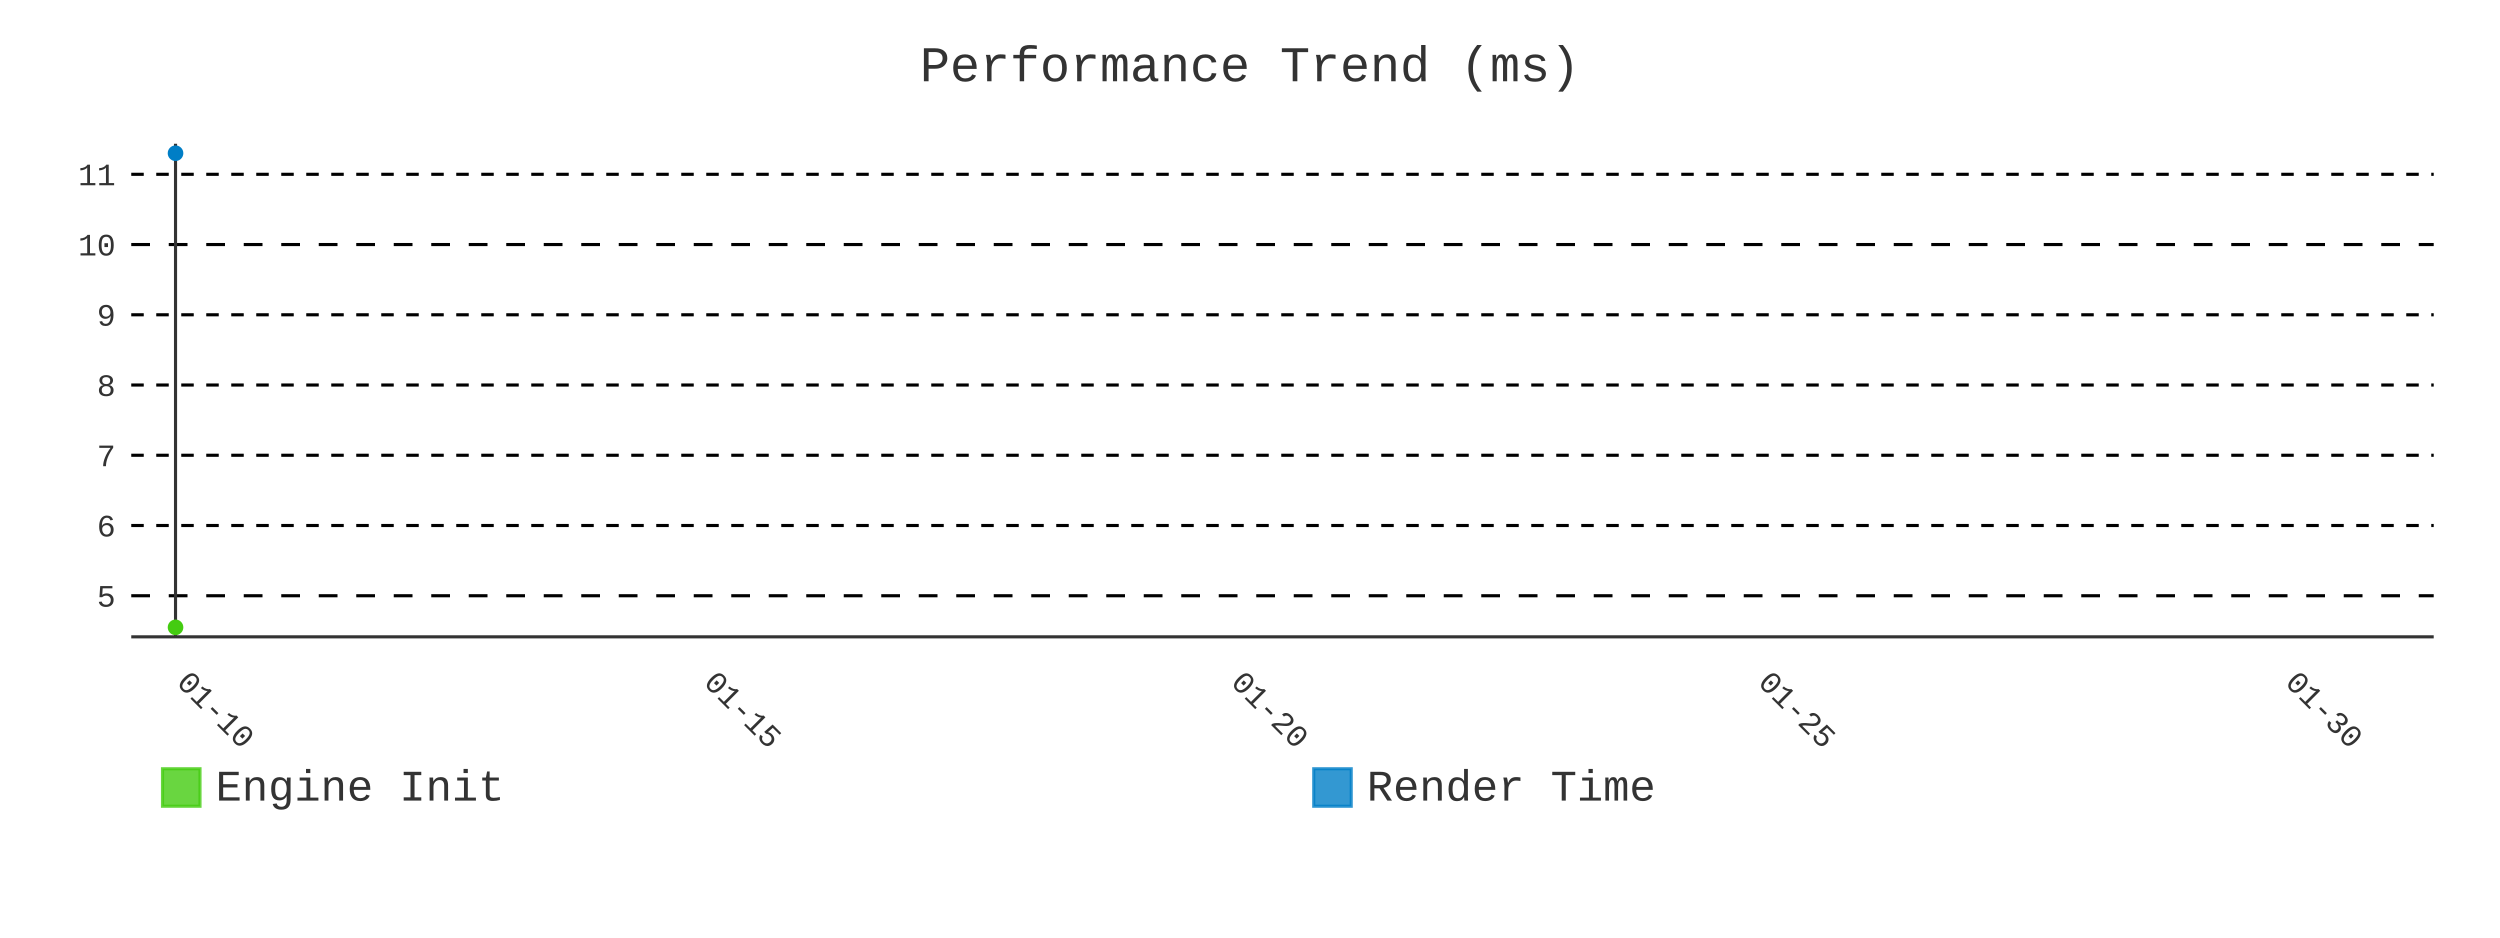
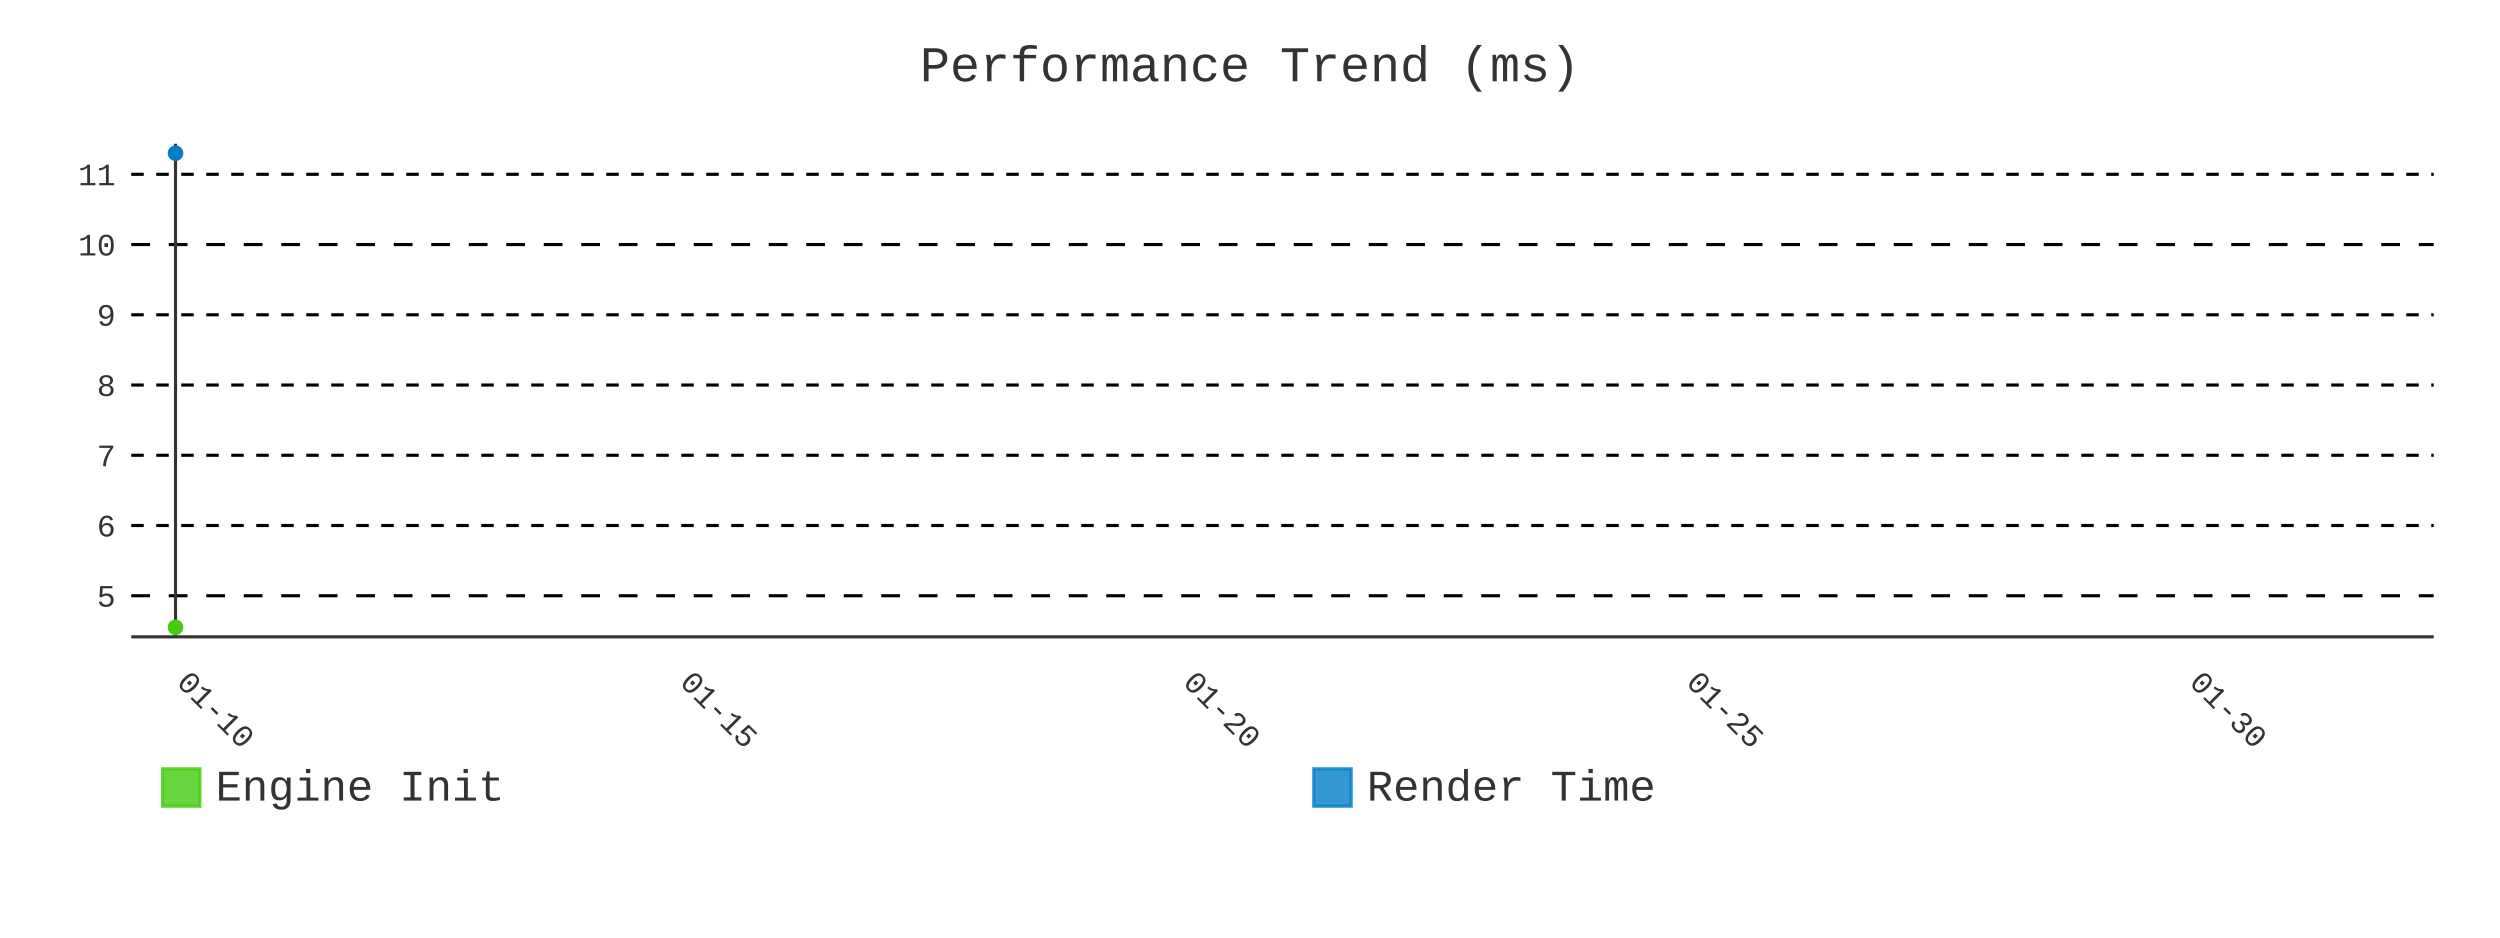
- <svg xmlns="http://www.w3.org/2000/svg" id="chart-3ef7e66c-6f19-42cf-8aea-9ccecbb0ede0" class="pygal-chart" viewBox="0 0 800 300">
+ <svg xmlns="http://www.w3.org/2000/svg" id="chart-edb11e2d-1ddb-44c7-ab8b-c7211d18df8f" class="pygal-chart" viewBox="0 0 800 300">
  <defs>
-     <style type="text/css">#chart-3ef7e66c-6f19-42cf-8aea-9ccecbb0ede0{-webkit-user-select:none;-webkit-font-smoothing:antialiased;font-family:Consolas,"Liberation Mono",Menlo,Courier,monospace}#chart-3ef7e66c-6f19-42cf-8aea-9ccecbb0ede0 .title{font-family:Consolas,"Liberation Mono",Menlo,Courier,monospace;font-size:16px}#chart-3ef7e66c-6f19-42cf-8aea-9ccecbb0ede0 .legends .legend text{font-family:Consolas,"Liberation Mono",Menlo,Courier,monospace;font-size:14px}#chart-3ef7e66c-6f19-42cf-8aea-9ccecbb0ede0 .axis text{font-family:Consolas,"Liberation Mono",Menlo,Courier,monospace;font-size:10px}#chart-3ef7e66c-6f19-42cf-8aea-9ccecbb0ede0 .axis text.major{font-family:Consolas,"Liberation Mono",Menlo,Courier,monospace;font-size:10px}#chart-3ef7e66c-6f19-42cf-8aea-9ccecbb0ede0 .text-overlay text.value{font-family:Consolas,"Liberation Mono",Menlo,Courier,monospace;font-size:16px}#chart-3ef7e66c-6f19-42cf-8aea-9ccecbb0ede0 .text-overlay text.label{font-family:Consolas,"Liberation Mono",Menlo,Courier,monospace;font-size:10px}#chart-3ef7e66c-6f19-42cf-8aea-9ccecbb0ede0 .tooltip{font-family:Consolas,"Liberation Mono",Menlo,Courier,monospace;font-size:14px}#chart-3ef7e66c-6f19-42cf-8aea-9ccecbb0ede0 text.no_data{font-family:Consolas,"Liberation Mono",Menlo,Courier,monospace;font-size:64px}
- #chart-3ef7e66c-6f19-42cf-8aea-9ccecbb0ede0{background-color:transparent}#chart-3ef7e66c-6f19-42cf-8aea-9ccecbb0ede0 path,#chart-3ef7e66c-6f19-42cf-8aea-9ccecbb0ede0 line,#chart-3ef7e66c-6f19-42cf-8aea-9ccecbb0ede0 rect,#chart-3ef7e66c-6f19-42cf-8aea-9ccecbb0ede0 circle{-webkit-transition:400ms;-moz-transition:400ms;transition:400ms}#chart-3ef7e66c-6f19-42cf-8aea-9ccecbb0ede0 .graph &gt; .background{fill:transparent}#chart-3ef7e66c-6f19-42cf-8aea-9ccecbb0ede0 .plot &gt; .background{fill:transparent}#chart-3ef7e66c-6f19-42cf-8aea-9ccecbb0ede0 .graph{fill:#333}#chart-3ef7e66c-6f19-42cf-8aea-9ccecbb0ede0 text.no_data{fill:#333}#chart-3ef7e66c-6f19-42cf-8aea-9ccecbb0ede0 .title{fill:#333}#chart-3ef7e66c-6f19-42cf-8aea-9ccecbb0ede0 .legends .legend text{fill:#333}#chart-3ef7e66c-6f19-42cf-8aea-9ccecbb0ede0 .legends .legend:hover text{fill:#333}#chart-3ef7e66c-6f19-42cf-8aea-9ccecbb0ede0 .axis .line{stroke:#333}#chart-3ef7e66c-6f19-42cf-8aea-9ccecbb0ede0 .axis .guide.line{stroke:#666}#chart-3ef7e66c-6f19-42cf-8aea-9ccecbb0ede0 .axis .major.line{stroke:#333}#chart-3ef7e66c-6f19-42cf-8aea-9ccecbb0ede0 .axis text.major{fill:#333}#chart-3ef7e66c-6f19-42cf-8aea-9ccecbb0ede0 .axis.y .guides:hover .guide.line,#chart-3ef7e66c-6f19-42cf-8aea-9ccecbb0ede0 .line-graph .axis.x .guides:hover .guide.line,#chart-3ef7e66c-6f19-42cf-8aea-9ccecbb0ede0 .stackedline-graph .axis.x .guides:hover .guide.line,#chart-3ef7e66c-6f19-42cf-8aea-9ccecbb0ede0 .xy-graph .axis.x .guides:hover .guide.line{stroke:#333}#chart-3ef7e66c-6f19-42cf-8aea-9ccecbb0ede0 .axis .guides:hover text{fill:#333}#chart-3ef7e66c-6f19-42cf-8aea-9ccecbb0ede0 .reactive{fill-opacity:.8;stroke-opacity:.8;stroke-width:1}#chart-3ef7e66c-6f19-42cf-8aea-9ccecbb0ede0 .ci{stroke:#333}#chart-3ef7e66c-6f19-42cf-8aea-9ccecbb0ede0 .reactive.active,#chart-3ef7e66c-6f19-42cf-8aea-9ccecbb0ede0 .active .reactive{fill-opacity:.9;stroke-opacity:.9;stroke-width:4}#chart-3ef7e66c-6f19-42cf-8aea-9ccecbb0ede0 .ci .reactive.active{stroke-width:1.5}#chart-3ef7e66c-6f19-42cf-8aea-9ccecbb0ede0 .series text{fill:#333}#chart-3ef7e66c-6f19-42cf-8aea-9ccecbb0ede0 .tooltip rect{fill:transparent;stroke:#333;-webkit-transition:opacity 400ms;-moz-transition:opacity 400ms;transition:opacity 400ms}#chart-3ef7e66c-6f19-42cf-8aea-9ccecbb0ede0 .tooltip .label{fill:#333}#chart-3ef7e66c-6f19-42cf-8aea-9ccecbb0ede0 .tooltip .label{fill:#333}#chart-3ef7e66c-6f19-42cf-8aea-9ccecbb0ede0 .tooltip .legend{font-size:.8em;fill:#666}#chart-3ef7e66c-6f19-42cf-8aea-9ccecbb0ede0 .tooltip .x_label{font-size:.6em;fill:#333}#chart-3ef7e66c-6f19-42cf-8aea-9ccecbb0ede0 .tooltip .xlink{font-size:.5em;text-decoration:underline}#chart-3ef7e66c-6f19-42cf-8aea-9ccecbb0ede0 .tooltip .value{font-size:1.5em}#chart-3ef7e66c-6f19-42cf-8aea-9ccecbb0ede0 .bound{font-size:.5em}#chart-3ef7e66c-6f19-42cf-8aea-9ccecbb0ede0 .max-value{font-size:.75em;fill:#666}#chart-3ef7e66c-6f19-42cf-8aea-9ccecbb0ede0 .map-element{fill:transparent;stroke:#666 !important}#chart-3ef7e66c-6f19-42cf-8aea-9ccecbb0ede0 .map-element .reactive{fill-opacity:inherit;stroke-opacity:inherit}#chart-3ef7e66c-6f19-42cf-8aea-9ccecbb0ede0 .color-0,#chart-3ef7e66c-6f19-42cf-8aea-9ccecbb0ede0 .color-0 a:visited{stroke:#4c1;fill:#4c1}#chart-3ef7e66c-6f19-42cf-8aea-9ccecbb0ede0 .color-1,#chart-3ef7e66c-6f19-42cf-8aea-9ccecbb0ede0 .color-1 a:visited{stroke:#007ec6;fill:#007ec6}#chart-3ef7e66c-6f19-42cf-8aea-9ccecbb0ede0 .text-overlay .color-0 text{fill:black}#chart-3ef7e66c-6f19-42cf-8aea-9ccecbb0ede0 .text-overlay .color-1 text{fill:black}
- #chart-3ef7e66c-6f19-42cf-8aea-9ccecbb0ede0 text.no_data{text-anchor:middle}#chart-3ef7e66c-6f19-42cf-8aea-9ccecbb0ede0 .guide.line{fill:none}#chart-3ef7e66c-6f19-42cf-8aea-9ccecbb0ede0 .centered{text-anchor:middle}#chart-3ef7e66c-6f19-42cf-8aea-9ccecbb0ede0 .title{text-anchor:middle}#chart-3ef7e66c-6f19-42cf-8aea-9ccecbb0ede0 .legends .legend text{fill-opacity:1}#chart-3ef7e66c-6f19-42cf-8aea-9ccecbb0ede0 .axis.x text{text-anchor:middle}#chart-3ef7e66c-6f19-42cf-8aea-9ccecbb0ede0 .axis.x:not(.web) text[transform]{text-anchor:start}#chart-3ef7e66c-6f19-42cf-8aea-9ccecbb0ede0 .axis.x:not(.web) text[transform].backwards{text-anchor:end}#chart-3ef7e66c-6f19-42cf-8aea-9ccecbb0ede0 .axis.y text{text-anchor:end}#chart-3ef7e66c-6f19-42cf-8aea-9ccecbb0ede0 .axis.y text[transform].backwards{text-anchor:start}#chart-3ef7e66c-6f19-42cf-8aea-9ccecbb0ede0 .axis.y2 text{text-anchor:start}#chart-3ef7e66c-6f19-42cf-8aea-9ccecbb0ede0 .axis.y2 text[transform].backwards{text-anchor:end}#chart-3ef7e66c-6f19-42cf-8aea-9ccecbb0ede0 .axis .guide.line{stroke-dasharray:4,4;stroke:black}#chart-3ef7e66c-6f19-42cf-8aea-9ccecbb0ede0 .axis .major.guide.line{stroke-dasharray:6,6;stroke:black}#chart-3ef7e66c-6f19-42cf-8aea-9ccecbb0ede0 .horizontal .axis.y .guide.line,#chart-3ef7e66c-6f19-42cf-8aea-9ccecbb0ede0 .horizontal .axis.y2 .guide.line,#chart-3ef7e66c-6f19-42cf-8aea-9ccecbb0ede0 .vertical .axis.x .guide.line{opacity:0}#chart-3ef7e66c-6f19-42cf-8aea-9ccecbb0ede0 .horizontal .axis.always_show .guide.line,#chart-3ef7e66c-6f19-42cf-8aea-9ccecbb0ede0 .vertical .axis.always_show .guide.line{opacity:1 !important}#chart-3ef7e66c-6f19-42cf-8aea-9ccecbb0ede0 .axis.y .guides:hover .guide.line,#chart-3ef7e66c-6f19-42cf-8aea-9ccecbb0ede0 .axis.y2 .guides:hover .guide.line,#chart-3ef7e66c-6f19-42cf-8aea-9ccecbb0ede0 .axis.x .guides:hover .guide.line{opacity:1}#chart-3ef7e66c-6f19-42cf-8aea-9ccecbb0ede0 .axis .guides:hover text{opacity:1}#chart-3ef7e66c-6f19-42cf-8aea-9ccecbb0ede0 .nofill{fill:none}#chart-3ef7e66c-6f19-42cf-8aea-9ccecbb0ede0 .subtle-fill{fill-opacity:.2}#chart-3ef7e66c-6f19-42cf-8aea-9ccecbb0ede0 .dot{stroke-width:1px;fill-opacity:1;stroke-opacity:1}#chart-3ef7e66c-6f19-42cf-8aea-9ccecbb0ede0 .dot.active{stroke-width:5px}#chart-3ef7e66c-6f19-42cf-8aea-9ccecbb0ede0 .dot.negative{fill:transparent}#chart-3ef7e66c-6f19-42cf-8aea-9ccecbb0ede0 text,#chart-3ef7e66c-6f19-42cf-8aea-9ccecbb0ede0 tspan{stroke:none !important}#chart-3ef7e66c-6f19-42cf-8aea-9ccecbb0ede0 .series text.active{opacity:1}#chart-3ef7e66c-6f19-42cf-8aea-9ccecbb0ede0 .tooltip rect{fill-opacity:.95;stroke-width:.5}#chart-3ef7e66c-6f19-42cf-8aea-9ccecbb0ede0 .tooltip text{fill-opacity:1}#chart-3ef7e66c-6f19-42cf-8aea-9ccecbb0ede0 .showable{visibility:hidden}#chart-3ef7e66c-6f19-42cf-8aea-9ccecbb0ede0 .showable.shown{visibility:visible}#chart-3ef7e66c-6f19-42cf-8aea-9ccecbb0ede0 .gauge-background{fill:rgba(229,229,229,1);stroke:none}#chart-3ef7e66c-6f19-42cf-8aea-9ccecbb0ede0 .bg-lines{stroke:transparent;stroke-width:2px}</style>
+     <style type="text/css">#chart-edb11e2d-1ddb-44c7-ab8b-c7211d18df8f{-webkit-user-select:none;-webkit-font-smoothing:antialiased;font-family:Consolas,"Liberation Mono",Menlo,Courier,monospace}#chart-edb11e2d-1ddb-44c7-ab8b-c7211d18df8f .title{font-family:Consolas,"Liberation Mono",Menlo,Courier,monospace;font-size:16px}#chart-edb11e2d-1ddb-44c7-ab8b-c7211d18df8f .legends .legend text{font-family:Consolas,"Liberation Mono",Menlo,Courier,monospace;font-size:14px}#chart-edb11e2d-1ddb-44c7-ab8b-c7211d18df8f .axis text{font-family:Consolas,"Liberation Mono",Menlo,Courier,monospace;font-size:10px}#chart-edb11e2d-1ddb-44c7-ab8b-c7211d18df8f .axis text.major{font-family:Consolas,"Liberation Mono",Menlo,Courier,monospace;font-size:10px}#chart-edb11e2d-1ddb-44c7-ab8b-c7211d18df8f .text-overlay text.value{font-family:Consolas,"Liberation Mono",Menlo,Courier,monospace;font-size:16px}#chart-edb11e2d-1ddb-44c7-ab8b-c7211d18df8f .text-overlay text.label{font-family:Consolas,"Liberation Mono",Menlo,Courier,monospace;font-size:10px}#chart-edb11e2d-1ddb-44c7-ab8b-c7211d18df8f .tooltip{font-family:Consolas,"Liberation Mono",Menlo,Courier,monospace;font-size:14px}#chart-edb11e2d-1ddb-44c7-ab8b-c7211d18df8f text.no_data{font-family:Consolas,"Liberation Mono",Menlo,Courier,monospace;font-size:64px}
+ #chart-edb11e2d-1ddb-44c7-ab8b-c7211d18df8f{background-color:transparent}#chart-edb11e2d-1ddb-44c7-ab8b-c7211d18df8f path,#chart-edb11e2d-1ddb-44c7-ab8b-c7211d18df8f line,#chart-edb11e2d-1ddb-44c7-ab8b-c7211d18df8f rect,#chart-edb11e2d-1ddb-44c7-ab8b-c7211d18df8f circle{-webkit-transition:400ms;-moz-transition:400ms;transition:400ms}#chart-edb11e2d-1ddb-44c7-ab8b-c7211d18df8f .graph &gt; .background{fill:transparent}#chart-edb11e2d-1ddb-44c7-ab8b-c7211d18df8f .plot &gt; .background{fill:transparent}#chart-edb11e2d-1ddb-44c7-ab8b-c7211d18df8f .graph{fill:#333}#chart-edb11e2d-1ddb-44c7-ab8b-c7211d18df8f text.no_data{fill:#333}#chart-edb11e2d-1ddb-44c7-ab8b-c7211d18df8f .title{fill:#333}#chart-edb11e2d-1ddb-44c7-ab8b-c7211d18df8f .legends .legend text{fill:#333}#chart-edb11e2d-1ddb-44c7-ab8b-c7211d18df8f .legends .legend:hover text{fill:#333}#chart-edb11e2d-1ddb-44c7-ab8b-c7211d18df8f .axis .line{stroke:#333}#chart-edb11e2d-1ddb-44c7-ab8b-c7211d18df8f .axis .guide.line{stroke:#666}#chart-edb11e2d-1ddb-44c7-ab8b-c7211d18df8f .axis .major.line{stroke:#333}#chart-edb11e2d-1ddb-44c7-ab8b-c7211d18df8f .axis text.major{fill:#333}#chart-edb11e2d-1ddb-44c7-ab8b-c7211d18df8f .axis.y .guides:hover .guide.line,#chart-edb11e2d-1ddb-44c7-ab8b-c7211d18df8f .line-graph .axis.x .guides:hover .guide.line,#chart-edb11e2d-1ddb-44c7-ab8b-c7211d18df8f .stackedline-graph .axis.x .guides:hover .guide.line,#chart-edb11e2d-1ddb-44c7-ab8b-c7211d18df8f .xy-graph .axis.x .guides:hover .guide.line{stroke:#333}#chart-edb11e2d-1ddb-44c7-ab8b-c7211d18df8f .axis .guides:hover text{fill:#333}#chart-edb11e2d-1ddb-44c7-ab8b-c7211d18df8f .reactive{fill-opacity:.8;stroke-opacity:.8;stroke-width:1}#chart-edb11e2d-1ddb-44c7-ab8b-c7211d18df8f .ci{stroke:#333}#chart-edb11e2d-1ddb-44c7-ab8b-c7211d18df8f .reactive.active,#chart-edb11e2d-1ddb-44c7-ab8b-c7211d18df8f .active .reactive{fill-opacity:.9;stroke-opacity:.9;stroke-width:4}#chart-edb11e2d-1ddb-44c7-ab8b-c7211d18df8f .ci .reactive.active{stroke-width:1.5}#chart-edb11e2d-1ddb-44c7-ab8b-c7211d18df8f .series text{fill:#333}#chart-edb11e2d-1ddb-44c7-ab8b-c7211d18df8f .tooltip rect{fill:transparent;stroke:#333;-webkit-transition:opacity 400ms;-moz-transition:opacity 400ms;transition:opacity 400ms}#chart-edb11e2d-1ddb-44c7-ab8b-c7211d18df8f .tooltip .label{fill:#333}#chart-edb11e2d-1ddb-44c7-ab8b-c7211d18df8f .tooltip .label{fill:#333}#chart-edb11e2d-1ddb-44c7-ab8b-c7211d18df8f .tooltip .legend{font-size:.8em;fill:#666}#chart-edb11e2d-1ddb-44c7-ab8b-c7211d18df8f .tooltip .x_label{font-size:.6em;fill:#333}#chart-edb11e2d-1ddb-44c7-ab8b-c7211d18df8f .tooltip .xlink{font-size:.5em;text-decoration:underline}#chart-edb11e2d-1ddb-44c7-ab8b-c7211d18df8f .tooltip .value{font-size:1.5em}#chart-edb11e2d-1ddb-44c7-ab8b-c7211d18df8f .bound{font-size:.5em}#chart-edb11e2d-1ddb-44c7-ab8b-c7211d18df8f .max-value{font-size:.75em;fill:#666}#chart-edb11e2d-1ddb-44c7-ab8b-c7211d18df8f .map-element{fill:transparent;stroke:#666 !important}#chart-edb11e2d-1ddb-44c7-ab8b-c7211d18df8f .map-element .reactive{fill-opacity:inherit;stroke-opacity:inherit}#chart-edb11e2d-1ddb-44c7-ab8b-c7211d18df8f .color-0,#chart-edb11e2d-1ddb-44c7-ab8b-c7211d18df8f .color-0 a:visited{stroke:#4c1;fill:#4c1}#chart-edb11e2d-1ddb-44c7-ab8b-c7211d18df8f .color-1,#chart-edb11e2d-1ddb-44c7-ab8b-c7211d18df8f .color-1 a:visited{stroke:#007ec6;fill:#007ec6}#chart-edb11e2d-1ddb-44c7-ab8b-c7211d18df8f .text-overlay .color-0 text{fill:black}#chart-edb11e2d-1ddb-44c7-ab8b-c7211d18df8f .text-overlay .color-1 text{fill:black}
+ #chart-edb11e2d-1ddb-44c7-ab8b-c7211d18df8f text.no_data{text-anchor:middle}#chart-edb11e2d-1ddb-44c7-ab8b-c7211d18df8f .guide.line{fill:none}#chart-edb11e2d-1ddb-44c7-ab8b-c7211d18df8f .centered{text-anchor:middle}#chart-edb11e2d-1ddb-44c7-ab8b-c7211d18df8f .title{text-anchor:middle}#chart-edb11e2d-1ddb-44c7-ab8b-c7211d18df8f .legends .legend text{fill-opacity:1}#chart-edb11e2d-1ddb-44c7-ab8b-c7211d18df8f .axis.x text{text-anchor:middle}#chart-edb11e2d-1ddb-44c7-ab8b-c7211d18df8f .axis.x:not(.web) text[transform]{text-anchor:start}#chart-edb11e2d-1ddb-44c7-ab8b-c7211d18df8f .axis.x:not(.web) text[transform].backwards{text-anchor:end}#chart-edb11e2d-1ddb-44c7-ab8b-c7211d18df8f .axis.y text{text-anchor:end}#chart-edb11e2d-1ddb-44c7-ab8b-c7211d18df8f .axis.y text[transform].backwards{text-anchor:start}#chart-edb11e2d-1ddb-44c7-ab8b-c7211d18df8f .axis.y2 text{text-anchor:start}#chart-edb11e2d-1ddb-44c7-ab8b-c7211d18df8f .axis.y2 text[transform].backwards{text-anchor:end}#chart-edb11e2d-1ddb-44c7-ab8b-c7211d18df8f .axis .guide.line{stroke-dasharray:4,4;stroke:black}#chart-edb11e2d-1ddb-44c7-ab8b-c7211d18df8f .axis .major.guide.line{stroke-dasharray:6,6;stroke:black}#chart-edb11e2d-1ddb-44c7-ab8b-c7211d18df8f .horizontal .axis.y .guide.line,#chart-edb11e2d-1ddb-44c7-ab8b-c7211d18df8f .horizontal .axis.y2 .guide.line,#chart-edb11e2d-1ddb-44c7-ab8b-c7211d18df8f .vertical .axis.x .guide.line{opacity:0}#chart-edb11e2d-1ddb-44c7-ab8b-c7211d18df8f .horizontal .axis.always_show .guide.line,#chart-edb11e2d-1ddb-44c7-ab8b-c7211d18df8f .vertical .axis.always_show .guide.line{opacity:1 !important}#chart-edb11e2d-1ddb-44c7-ab8b-c7211d18df8f .axis.y .guides:hover .guide.line,#chart-edb11e2d-1ddb-44c7-ab8b-c7211d18df8f .axis.y2 .guides:hover .guide.line,#chart-edb11e2d-1ddb-44c7-ab8b-c7211d18df8f .axis.x .guides:hover .guide.line{opacity:1}#chart-edb11e2d-1ddb-44c7-ab8b-c7211d18df8f .axis .guides:hover text{opacity:1}#chart-edb11e2d-1ddb-44c7-ab8b-c7211d18df8f .nofill{fill:none}#chart-edb11e2d-1ddb-44c7-ab8b-c7211d18df8f .subtle-fill{fill-opacity:.2}#chart-edb11e2d-1ddb-44c7-ab8b-c7211d18df8f .dot{stroke-width:1px;fill-opacity:1;stroke-opacity:1}#chart-edb11e2d-1ddb-44c7-ab8b-c7211d18df8f .dot.active{stroke-width:5px}#chart-edb11e2d-1ddb-44c7-ab8b-c7211d18df8f .dot.negative{fill:transparent}#chart-edb11e2d-1ddb-44c7-ab8b-c7211d18df8f text,#chart-edb11e2d-1ddb-44c7-ab8b-c7211d18df8f tspan{stroke:none !important}#chart-edb11e2d-1ddb-44c7-ab8b-c7211d18df8f .series text.active{opacity:1}#chart-edb11e2d-1ddb-44c7-ab8b-c7211d18df8f .tooltip rect{fill-opacity:.95;stroke-width:.5}#chart-edb11e2d-1ddb-44c7-ab8b-c7211d18df8f .tooltip text{fill-opacity:1}#chart-edb11e2d-1ddb-44c7-ab8b-c7211d18df8f .showable{visibility:hidden}#chart-edb11e2d-1ddb-44c7-ab8b-c7211d18df8f .showable.shown{visibility:visible}#chart-edb11e2d-1ddb-44c7-ab8b-c7211d18df8f .gauge-background{fill:rgba(229,229,229,1);stroke:none}#chart-edb11e2d-1ddb-44c7-ab8b-c7211d18df8f .bg-lines{stroke:transparent;stroke-width:2px}</style>
  </defs>
  <g class="graph line-graph vertical">
    <rect x="0" y="0" width="800" height="300" class="background" />
    <g transform="translate(42, 46)" class="plot">
      <rect x="0" y="0" width="736.787" height="157.787" class="background" />
      <g class="axis y always_show">
        <path d="M0 157.787 h736.787" class="line" />
        <g class="guides">
          <path d="M0 144.638 h736.787" class="major guide line" />
          <text x="-5" y="148.138" class="major">5</text>
        </g>
        <g class="guides">
          <path d="M0 122.161 h736.787" class="guide line" />
          <text x="-5" y="125.661" class="">6</text>
        </g>
        <g class="guides">
          <path d="M0 99.684 h736.787" class="guide line" />
          <text x="-5" y="103.184" class="">7</text>
        </g>
        <g class="guides">
          <path d="M0 77.208 h736.787" class="guide line" />
          <text x="-5" y="80.708" class="">8</text>
        </g>
        <g class="guides">
          <path d="M0 54.731 h736.787" class="guide line" />
          <text x="-5" y="58.231" class="">9</text>
        </g>
        <g class="guides">
          <path d="M0 32.254 h736.787" class="major guide line" />
          <text x="-5" y="35.754" class="major">10</text>
        </g>
        <g class="guides">
          <path d="M0 9.777 h736.787" class="guide line" />
          <text x="-5" y="13.277" class="">11</text>
        </g>
      </g>
      <g class="axis x">
        <g class="guides">
          <path d="M14.169 0 v157.787" class="major line" />
          <text x="14.169" y="172.787" class="major" transform="rotate(45 14.16898 172.7868)">01-10</text>
        </g>
        <g class="guides">
-           <path d="M182.847 0 v157.787" class="major guide line" />
-           <text x="182.847" y="172.787" class="major" transform="rotate(45 182.8473 172.7868)">01-15</text>
+           <path d="M175.18 0 v157.787" class="major guide line" />
+           <text x="175.18" y="172.787" class="major" transform="rotate(45 175.1801 172.7868)">01-15</text>
        </g>
        <g class="guides">
-           <path d="M351.526 0 v157.787" class="major guide line" />
-           <text x="351.526" y="172.787" class="major" transform="rotate(45 351.5256 172.7868)">01-20</text>
+           <path d="M336.191 0 v157.787" class="major guide line" />
+           <text x="336.191" y="172.787" class="major" transform="rotate(45 336.1912 172.7868)">01-20</text>
        </g>
        <g class="guides">
-           <path d="M520.204 0 v157.787" class="major guide line" />
-           <text x="520.204" y="172.787" class="major" transform="rotate(45 520.2039 172.7868)">01-25</text>
+           <path d="M497.202 0 v157.787" class="major guide line" />
+           <text x="497.202" y="172.787" class="major" transform="rotate(45 497.2023 172.7868)">01-25</text>
        </g>
        <g class="guides">
-           <path d="M688.882 0 v157.787" class="major guide line" />
-           <text x="688.882" y="172.787" class="major" transform="rotate(45 688.8822 172.7868)">01-30</text>
+           <path d="M658.213 0 v157.787" class="major guide line" />
+           <text x="658.213" y="172.787" class="major" transform="rotate(45 658.2134 172.7868)">01-30</text>
        </g>
      </g>
      <g class="series serie-0 color-0" />
      <g class="series serie-1 color-1" />
    </g>
    <g class="titles">
      <text x="400.0" y="26" class="title plot_title">Performance Trend (ms)</text>
    </g>
    <g transform="translate(42, 46)" class="plot overlay">
      <g class="series serie-0 color-0">
        <g class="dots">
          <circle cx="14.169" cy="154.752" r="2" class="dot reactive tooltip-trigger" />
        </g>
      </g>
      <g class="series serie-1 color-1">
        <g class="dots">
          <circle cx="14.169" cy="3.034" r="2" class="dot reactive tooltip-trigger" />
        </g>
      </g>
    </g>
    <g transform="translate(42, 46)" class="plot text-overlay">
      <g class="series serie-0 color-0" />
      <g class="series serie-1 color-1" />
    </g>
    <g transform="translate(42, 46)" class="plot tooltip-overlay">
      <g transform="translate(0 0)" style="opacity: 0" class="tooltip">
        <rect rx="0" ry="0" width="0" height="0" class="tooltip-box" />
        <g class="text" />
      </g>
    </g>
    <g transform="translate(52, 245)" class="legends">
      <g id="activate-serie-0" class="legend reactive activate-serie">
        <rect x="0.0" y="1.0" width="12" height="12" class="color-0 reactive" />
        <text x="17.0" y="11.2">Engine Init</text>
      </g>
      <g id="activate-serie-1" class="legend reactive activate-serie">
        <rect x="368.393" y="1.0" width="12" height="12" class="color-1 reactive" />
        <text x="385.393" y="11.2">Render Time</text>
      </g>
    </g>
  </g>
</svg>
